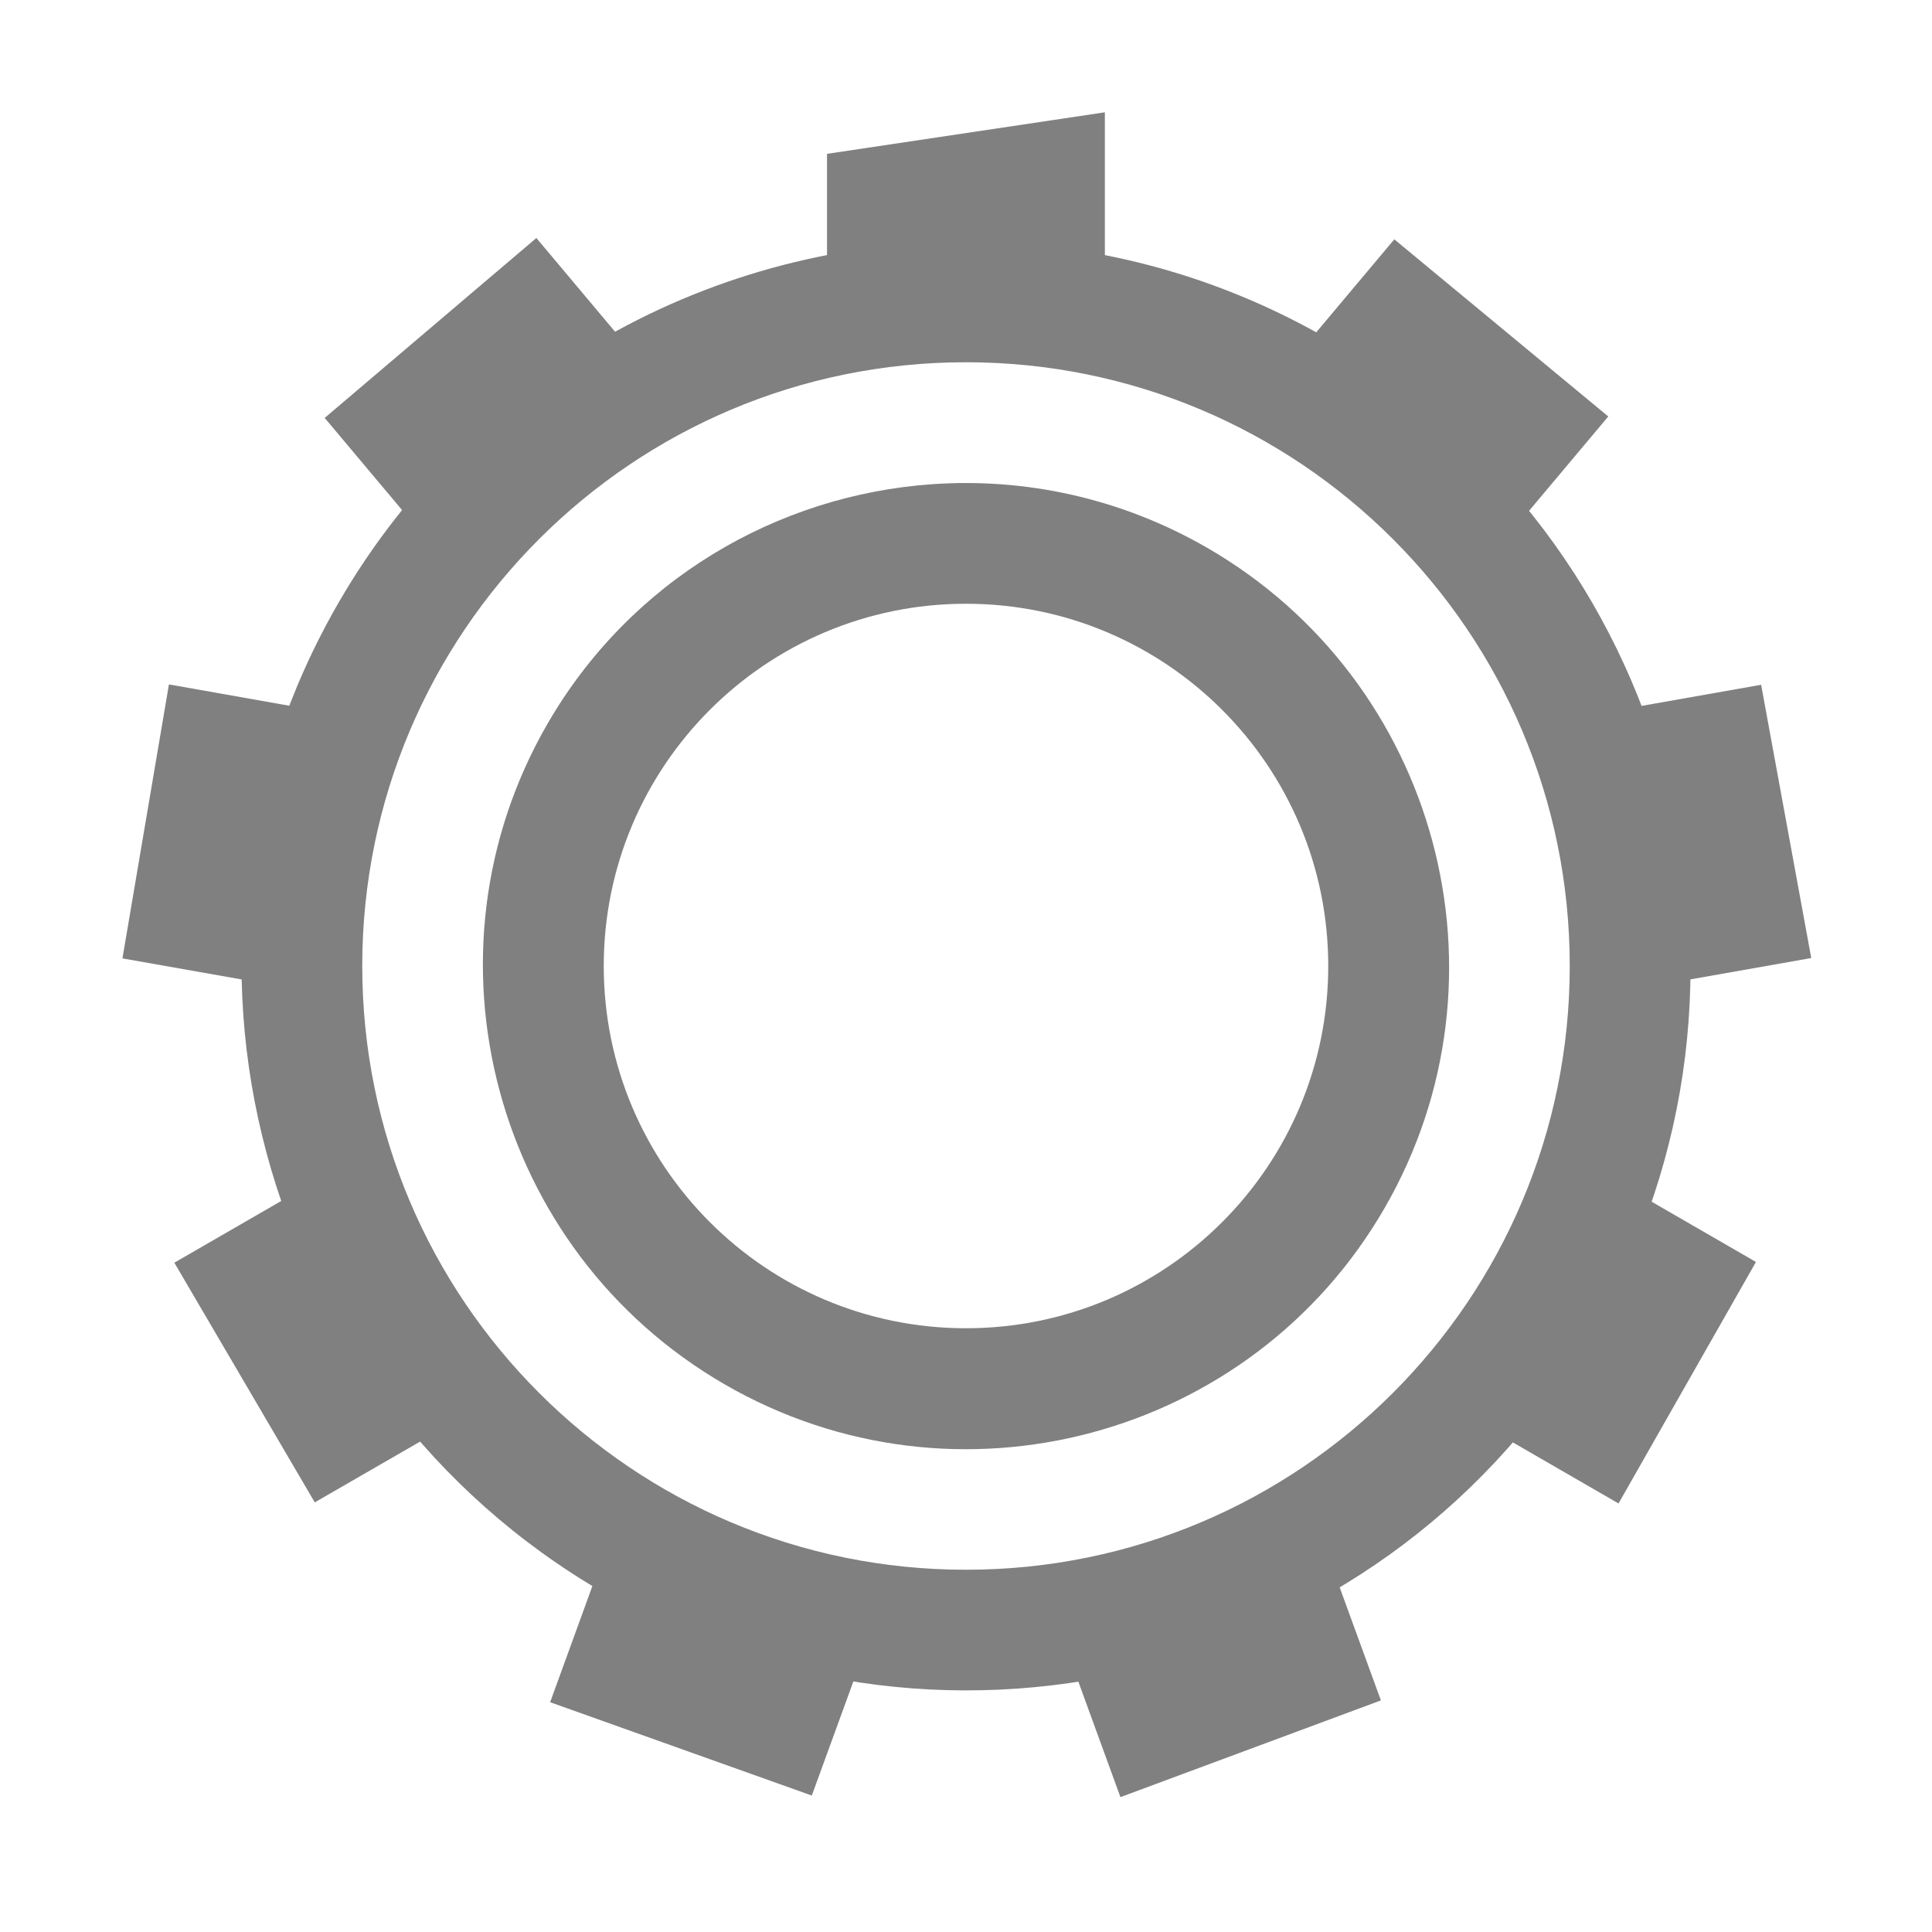
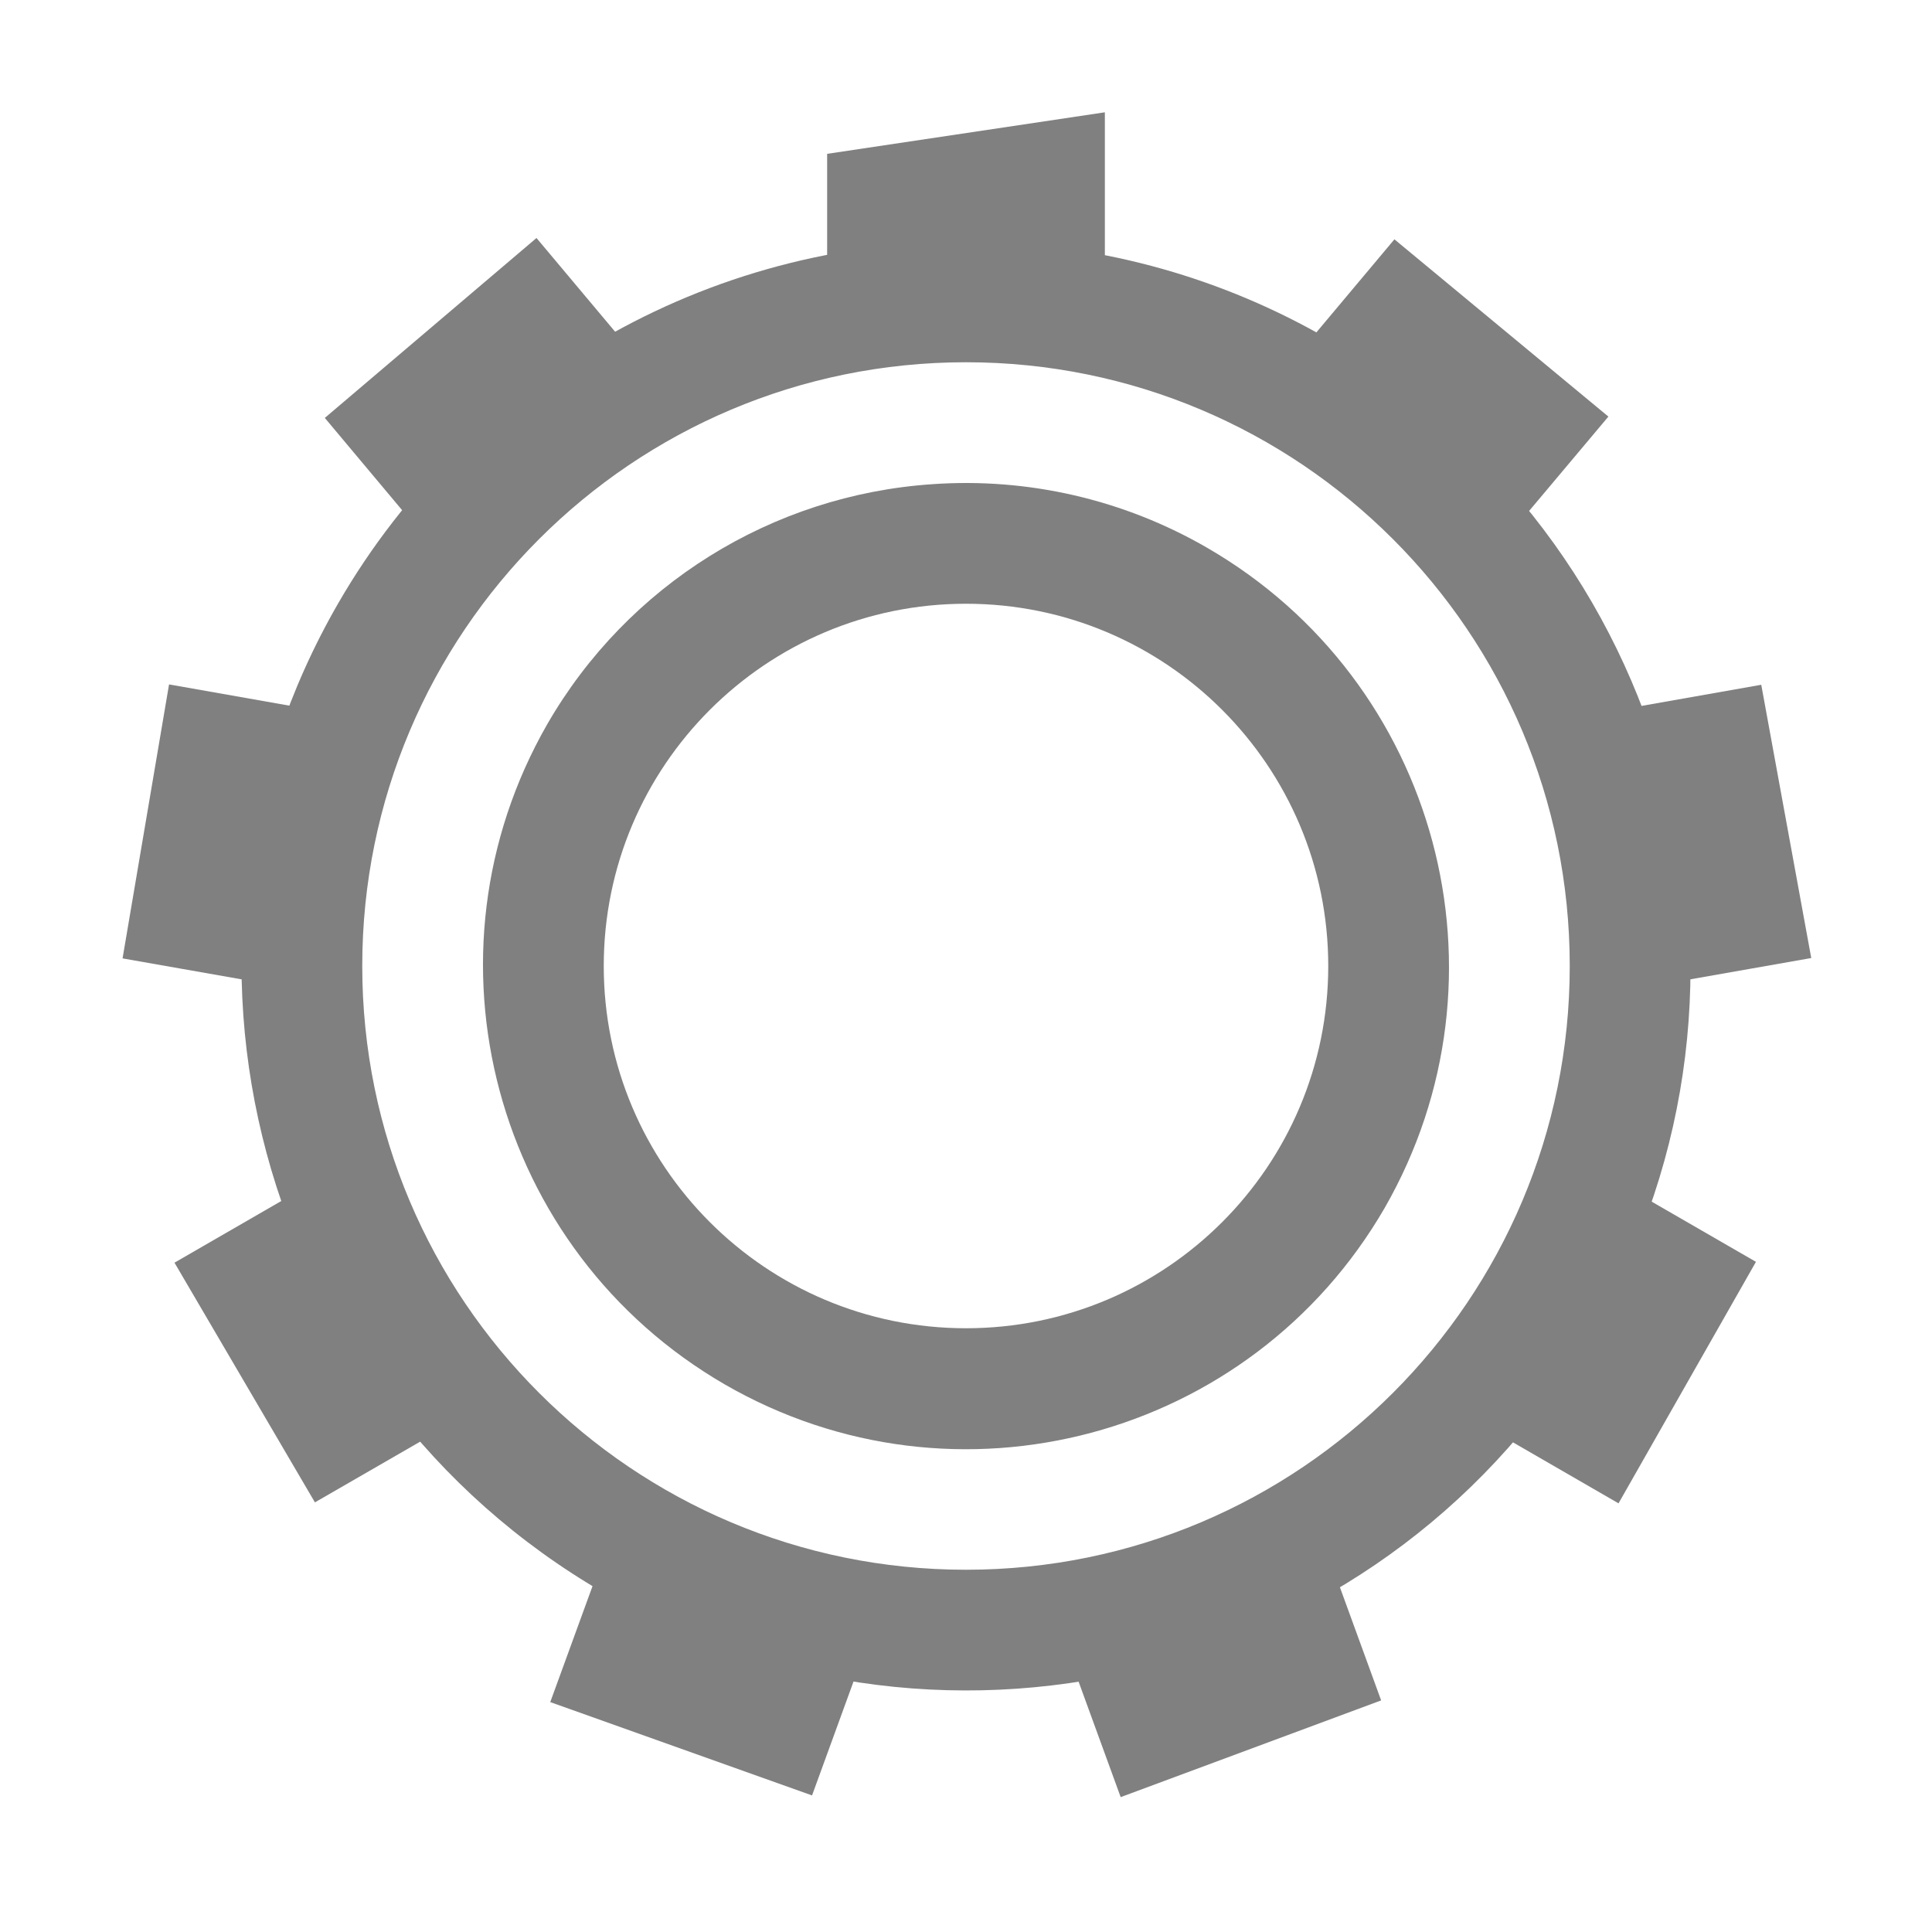
- <svg xmlns="http://www.w3.org/2000/svg" xmlns:ns1="http://www.openswatchbook.org/uri/2009/osb" height="16" id="svg7384" version="1.1" width="16">
-   <defs id="defs7386">
-     <linearGradient id="linearGradient5606" ns1:paint="solid">
-       <stop id="stop5608" offset="0" style="stop-color:#000000;stop-opacity:1;" />
-     </linearGradient>
-     <linearGradient id="linearGradient4526" ns1:paint="solid">
-       <stop id="stop4528" offset="0" style="stop-color:#ffffff;stop-opacity:1;" />
-     </linearGradient>
-   </defs>
-   <g id="layer9" label="status" style="display:inline" transform="translate(-533.0002,107)" />
-   <g id="layer2" transform="translate(-292,-260)" />
-   <g id="g1812" style="display:inline" transform="translate(-292,-260)">
-     <path d="m 300.156,262.004 c -2.128,-0.056 -4.219,1.022 -5.355,2.992 -1.653,2.865 -0.665,6.54 2.203,8.197 2.868,1.657 6.543,0.678 8.195,-2.188 1.653,-2.865 0.665,-6.542 -2.203,-8.199 -0.896,-0.518 -1.872,-0.777 -2.84,-0.803 z M 300,263 a 5,5 0 0 1 5,5 5,5 0 0 1 -5,5 5,5 0 0 1 -5,-5 5,5 0 0 1 5,-5 z" id="path867" style="color:#000000;font-style:normal;font-variant:normal;font-weight:normal;font-stretch:normal;font-size:medium;line-height:normal;font-family:sans-serif;font-variant-ligatures:none;font-variant-position:normal;font-variant-caps:normal;font-variant-numeric:normal;font-variant-alternates:normal;font-feature-settings:normal;text-indent:0;text-align:start;text-decoration:none;text-decoration-line:none;text-decoration-style:solid;text-decoration-color:#000000;letter-spacing:normal;word-spacing:normal;text-transform:none;writing-mode:lr-tb;direction:ltr;baseline-shift:baseline;text-anchor:start;white-space:normal;shape-padding:0;clip-rule:nonzero;display:inline;overflow:visible;visibility:visible;opacity:1;isolation:auto;mix-blend-mode:normal;color-interpolation:sRGB;color-interpolation-filters:linearRGB;solid-color:#000000;solid-opacity:1;fill:#808080;fill-opacity:1;fill-rule:nonzero;stroke:none;stroke-width:0.667;stroke-linecap:butt;stroke-linejoin:miter;stroke-miterlimit:4;stroke-dasharray:none;stroke-dashoffset:0;stroke-opacity:1;marker:none;color-rendering:auto;image-rendering:auto;shape-rendering:auto;text-rendering:auto;enable-background:accumulate" />
-     <path d="m 301.15,260.93 -2.301,0.344 v 1.183 a 5.672,5.662 43.145 0 1 2.301,0.005 v -1.531 z m -4.708,1.041 -1.753,1.49 0.864,1.029 a 5.672,5.662 43.145 0 1 1.763,-1.478 z m 7.105,0.011 -0.868,1.034 a 5.672,5.662 43.145 0 1 0.149,0.079 5.672,5.662 43.145 0 1 1.612,1.401 l 0.879,-1.047 z m -10.148,3.686 -0.385,2.269 1.325,0.234 a 5.672,5.662 43.145 0 1 0.398,-2.266 z m 13.186,0.003 -1.331,0.235 a 5.672,5.662 43.145 0 1 0.405,2.265 L 307,267.934 Z m -11.96,4.104 -1.181,0.682 h -3.3e-4 l 1.163,1.985 1.17,-0.675 a 5.672,5.662 43.145 0 1 -1.151,-1.992 z m 10.752,0.003 a 5.672,5.662 43.145 0 1 -0.467,1.062 5.672,5.662 43.145 0 1 -0.676,0.935 l 1.17,0.676 1.138,-2 z m -8.354,3.035 -0.467,1.284 2.167,0.773 0.46,-1.263 a 5.672,5.662 43.145 0 1 -2.013,-0.699 5.672,5.662 43.145 0 1 -0.146,-0.094 z m 5.955,0.013 a 5.672,5.662 43.145 0 1 -2.163,0.784 l 0.464,1.273 2.157,-0.801 z" id="path869" style="color:#000000;display:inline;overflow:visible;visibility:visible;fill:#808080;fill-opacity:1;fill-rule:nonzero;stroke:none;stroke-width:0.333;marker:none;enable-background:accumulate" />
-     <path d="m 299.719,264.01 c -1.282,0.09 -2.497,0.793 -3.186,1.986 -1.102,1.91 -0.443,4.364 1.469,5.469 1.911,1.105 4.363,0.449 5.465,-1.461 1.102,-1.91 0.443,-4.362 -1.469,-5.467 -0.717,-0.414 -1.51,-0.581 -2.279,-0.527 z M 300,265 a 3,3 0 0 1 3,3 3,3 0 0 1 -3,3 3,3 0 0 1 -3,-3 3,3 0 0 1 3,-3 z" id="path871" style="color:#000000;font-style:normal;font-variant:normal;font-weight:normal;font-stretch:normal;font-size:medium;line-height:normal;font-family:sans-serif;font-variant-ligatures:none;font-variant-position:normal;font-variant-caps:normal;font-variant-numeric:normal;font-variant-alternates:normal;font-feature-settings:normal;text-indent:0;text-align:start;text-decoration:none;text-decoration-line:none;text-decoration-style:solid;text-decoration-color:#000000;letter-spacing:normal;word-spacing:normal;text-transform:none;writing-mode:lr-tb;direction:ltr;baseline-shift:baseline;text-anchor:start;white-space:normal;shape-padding:0;clip-rule:nonzero;display:inline;overflow:visible;visibility:visible;opacity:1;isolation:auto;mix-blend-mode:normal;color-interpolation:sRGB;color-interpolation-filters:linearRGB;solid-color:#000000;solid-opacity:1;fill:#808080;fill-opacity:1;fill-rule:nonzero;stroke:none;stroke-width:0.667;stroke-linecap:butt;stroke-linejoin:miter;stroke-miterlimit:4;stroke-dasharray:none;stroke-dashoffset:0;stroke-opacity:1;marker:none;color-rendering:auto;image-rendering:auto;shape-rendering:auto;text-rendering:auto;enable-background:accumulate" />
+ <svg xmlns="http://www.w3.org/2000/svg" height="16" width="16">
+   <g color="#000" transform="translate(-292 -260)">
+     <path d="M300.156 262.004a5.99 5.99 0 0 0-5.355 2.992c-1.653 2.865-.665 6.54 2.203 8.197 2.868 1.658 6.543.678 8.195-2.187 1.653-2.865.665-6.542-2.203-8.2a5.978 5.978 0 0 0-2.84-.802zM300 263a5 5 0 0 1 5 5 5 5 0 0 1-5 5 5 5 0 0 1-5-5 5 5 0 0 1 5-5z" fill="gray" font-family="sans-serif" font-weight="400" overflow="visible" style="line-height:normal;font-variant-ligatures:none;font-variant-position:normal;font-variant-caps:normal;font-variant-numeric:normal;font-variant-alternates:normal;font-feature-settings:normal;text-indent:0;text-align:start;text-decoration-line:none;text-decoration-style:solid;text-decoration-color:#000;text-transform:none;shape-padding:0;isolation:auto;mix-blend-mode:normal;marker:none" white-space="normal" />
+     <path d="M301.15 260.93l-2.3.344v1.183a5.672 5.662 43.145 0 1 2.3.005v-1.53zm-4.707 1.041l-1.753 1.49.863 1.03a5.672 5.662 43.145 0 1 1.764-1.478zm7.105.011l-.868 1.035a5.672 5.662 43.145 0 1 .15.079 5.672 5.662 43.145 0 1 1.611 1.4l.879-1.046zm-10.148 3.686l-.385 2.269 1.324.233a5.672 5.662 43.145 0 1 .398-2.266zm13.186.003l-1.331.235a5.672 5.662 43.145 0 1 .405 2.264l1.34-.236zm-11.96 4.104l-1.181.682 1.163 1.985 1.17-.675a5.672 5.662 43.145 0 1-1.152-1.992zm10.752.003a5.672 5.662 43.145 0 1-.467 1.061 5.672 5.662 43.145 0 1-.677.935l1.17.676 1.138-2zm-8.353 3.034l-.468 1.284 2.168.773.46-1.263a5.672 5.662 43.145 0 1-2.014-.7 5.672 5.662 43.145 0 1-.146-.094zm5.955.013a5.672 5.662 43.145 0 1-2.163.785l.464 1.273 2.157-.801z" fill="gray" overflow="visible" style="marker:none" />
+     <path d="M299.719 264.01a3.99 3.99 0 0 0-3.186 1.986 4.012 4.012 0 0 0 1.469 5.469 4.002 4.002 0 0 0 5.465-1.461 4.01 4.01 0 0 0-1.469-5.467 3.985 3.985 0 0 0-2.28-.527zm.281.99a3 3 0 0 1 3 3 3 3 0 0 1-3 3 3 3 0 0 1-3-3 3 3 0 0 1 3-3z" fill="gray" font-family="sans-serif" font-weight="400" overflow="visible" style="line-height:normal;font-variant-ligatures:none;font-variant-position:normal;font-variant-caps:normal;font-variant-numeric:normal;font-variant-alternates:normal;font-feature-settings:normal;text-indent:0;text-align:start;text-decoration-line:none;text-decoration-style:solid;text-decoration-color:#000;text-transform:none;shape-padding:0;isolation:auto;mix-blend-mode:normal;marker:none" white-space="normal" />
  </g>
-   <g id="g6217" transform="translate(-292,-260)" />
-   <g id="layer3" style="display:inline" transform="translate(-292,-260)" />
-   <g id="g1833" style="display:inline" transform="translate(-292,-260)" />
-   <g id="layer1" transform="translate(-292,-260)" />
</svg>
